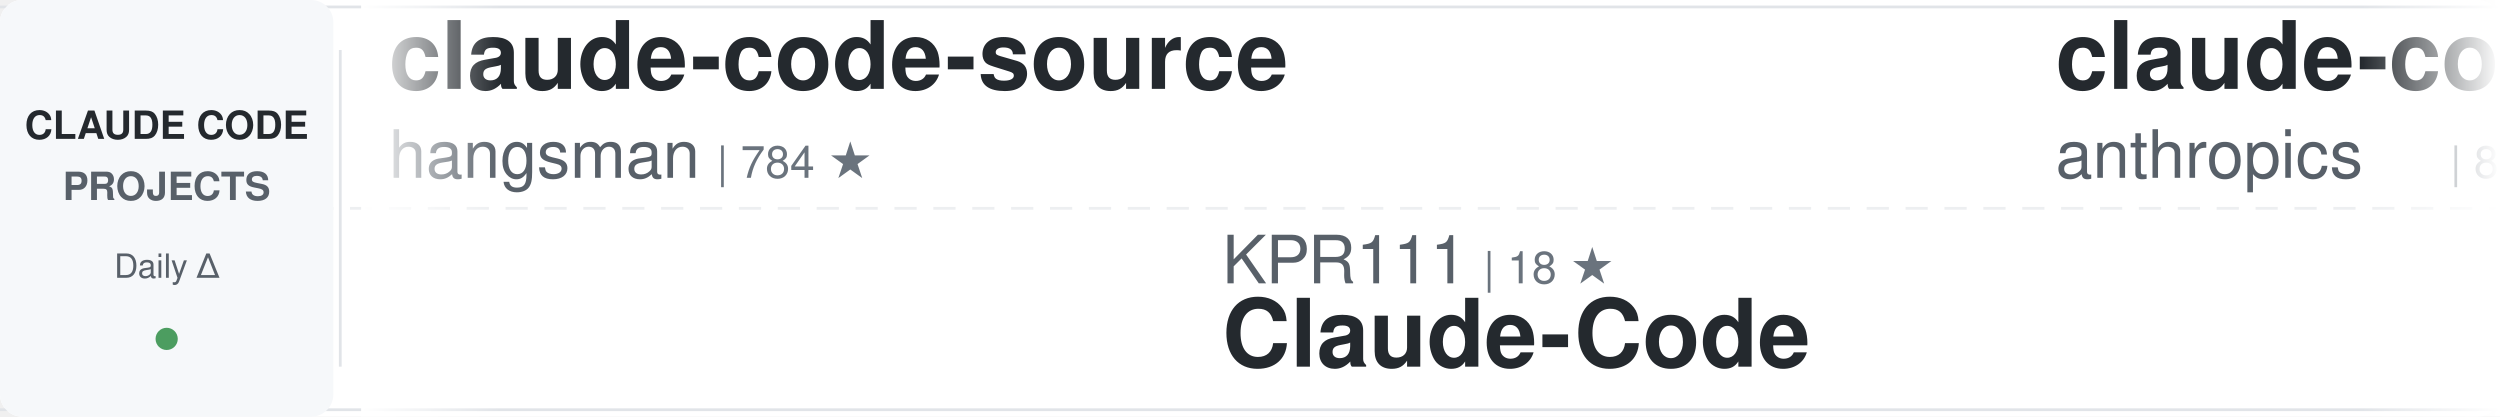
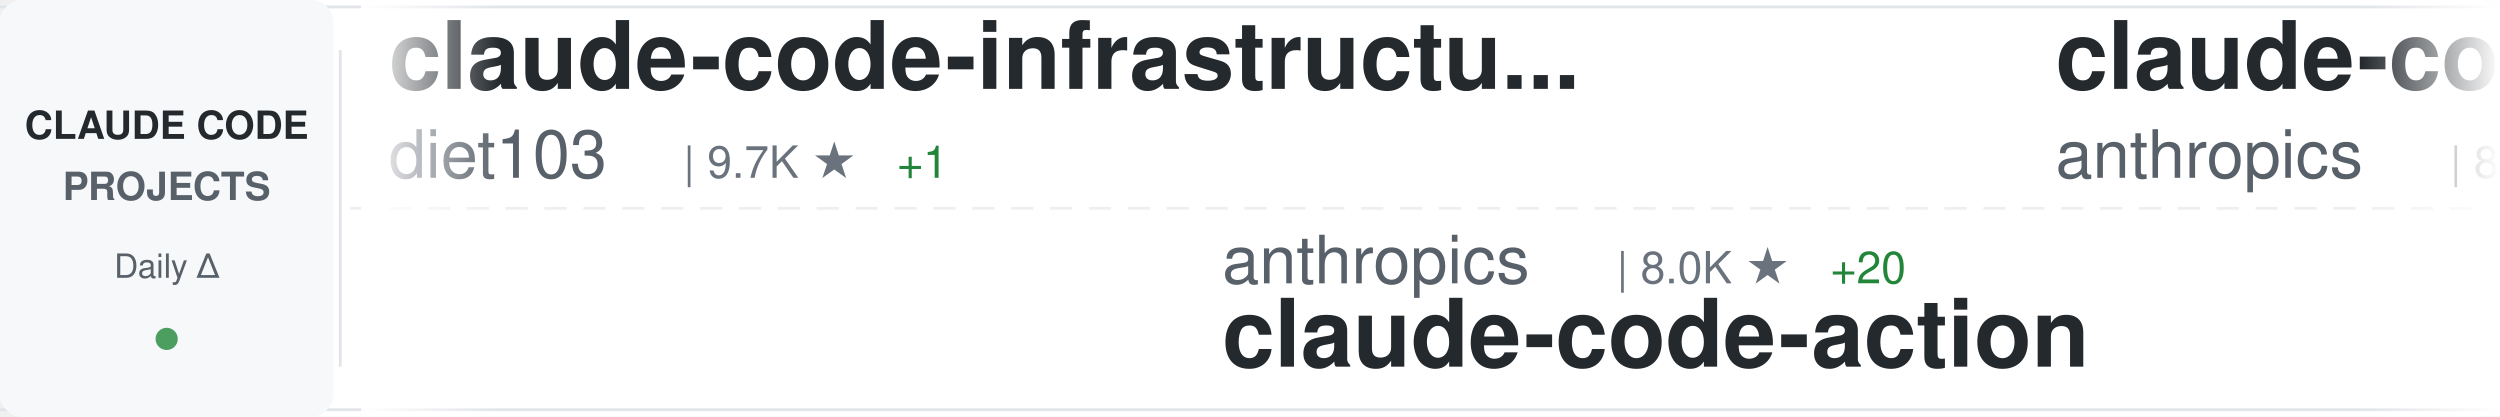
<svg xmlns="http://www.w3.org/2000/svg" width="900" height="150">
  <defs>
    <linearGradient id="awesomeLeftFade" x1="0%" y1="0%" x2="100%" y2="0%">
      <stop offset="0%" style="stop-color:#ffffff;stop-opacity:1" />
      <stop offset="100%" style="stop-color:#ffffff;stop-opacity:0" />
    </linearGradient>
    <linearGradient id="awesomeRightFade" x1="0%" y1="0%" x2="100%" y2="0%">
      <stop offset="0%" style="stop-color:#ffffff;stop-opacity:0" />
      <stop offset="100%" style="stop-color:#ffffff;stop-opacity:1" />
    </linearGradient>
  </defs>
  <rect width="900" height="150" fill="#ffffff" rx="8" />
  <rect x="0" y="2" width="900" height="1" fill="#e1e4e8" />
  <rect x="0" y="147" width="900" height="1" fill="#e1e4e8" />
  <line x1="0" y1="75" x2="900" y2="75" stroke="#e1e4e8" stroke-width="1" stroke-dasharray="8 6" opacity="0.6" />
  <rect x="0" y="0" width="120" height="150" fill="#f6f8fa" rx="8" />
  <text x="60" y="50" font-family="-apple-system, BlinkMacSystemFont, 'Segoe UI', Helvetica, Arial, sans-serif" font-size="14" font-weight="600" fill="#24292e" text-anchor="middle">CLAUDE CODE</text>
  <text x="60" y="72" font-family="-apple-system, BlinkMacSystemFont, 'Segoe UI', Helvetica, Arial, sans-serif" font-size="14" font-weight="600" fill="#586069" text-anchor="middle">PROJECTS</text>
  <text x="60" y="100" font-family="-apple-system, BlinkMacSystemFont, 'Segoe UI', Helvetica, Arial, sans-serif" font-size="12" font-weight="500" fill="#586069" text-anchor="middle">Daily Δ</text>
  <circle cx="60" cy="122" r="4" fill="#22863a" opacity="0.8" />
  <rect x="122" y="18" width="1" height="114" fill="#e1e4e8" />
  <clipPath id="awesomeTickerClip">
    <rect x="130" y="0" width="770" height="150" />
  </clipPath>
  <g clip-path="url(#awesomeTickerClip)">
    <g id="awesomeTickerItems">
      <animateTransform attributeName="transform" attributeType="XML" type="translate" from="0 0" to="-3000 0" dur="54s" repeatCount="indefinite" />
      <g transform="translate(0, 0)">
-         <text x="140" y="32" font-family="-apple-system, BlinkMacSystemFont, 'Segoe UI', Helvetica, Arial, sans-serif" font-size="34" font-weight="600" fill="#24292e">claude-code-source</text>
-         <text x="140" y="64" font-family="-apple-system, BlinkMacSystemFont, 'Segoe UI', Helvetica, Arial, sans-serif" font-size="24" font-weight="400" fill="#586069">hangsman</text>
-         <text x="258" y="64" font-family="-apple-system, BlinkMacSystemFont, 'Segoe UI', Helvetica, Arial, sans-serif" font-size="16" font-weight="500" fill="#6a737d">| 784 ★</text>
+         <text x="140" y="32" font-family="-apple-system, BlinkMacSystemFont, 'Segoe UI', Helvetica, Arial, sans-serif" font-size="34" font-weight="600" fill="#24292e">claude-code-infrastructu...</text>
+         <text x="140" y="64" font-family="-apple-system, BlinkMacSystemFont, 'Segoe UI', Helvetica, Arial, sans-serif" font-size="24" font-weight="400" fill="#586069">diet103</text>
+         <text x="246" y="64" font-family="-apple-system, BlinkMacSystemFont, 'Segoe UI', Helvetica, Arial, sans-serif" font-size="16" font-weight="500" fill="#6a737d">| 9.7K ★</text>
+         <text x="323" y="64" font-family="-apple-system, BlinkMacSystemFont, 'Segoe UI', Helvetica, Arial, sans-serif" font-size="16" font-weight="500" fill="#22863a"> +1</text>
      </g>
      <g transform="translate(300, 0)">
-         <text x="140" y="102" font-family="-apple-system, BlinkMacSystemFont, 'Segoe UI', Helvetica, Arial, sans-serif" font-size="24" font-weight="400" fill="#586069">KPR111</text>
-         <text x="234" y="102" font-family="-apple-system, BlinkMacSystemFont, 'Segoe UI', Helvetica, Arial, sans-serif" font-size="16" font-weight="500" fill="#6a737d">| 18 ★</text>
-         <text x="140" y="132" font-family="-apple-system, BlinkMacSystemFont, 'Segoe UI', Helvetica, Arial, sans-serif" font-size="34" font-weight="600" fill="#24292e">Claude-Code</text>
+         <text x="140" y="102" font-family="-apple-system, BlinkMacSystemFont, 'Segoe UI', Helvetica, Arial, sans-serif" font-size="24" font-weight="400" fill="#586069">anthropics</text>
+         <text x="282" y="102" font-family="-apple-system, BlinkMacSystemFont, 'Segoe UI', Helvetica, Arial, sans-serif" font-size="16" font-weight="500" fill="#6a737d">| 8.0K ★</text>
+         <text x="359" y="102" font-family="-apple-system, BlinkMacSystemFont, 'Segoe UI', Helvetica, Arial, sans-serif" font-size="16" font-weight="500" fill="#22863a"> +20</text>
+         <text x="140" y="132" font-family="-apple-system, BlinkMacSystemFont, 'Segoe UI', Helvetica, Arial, sans-serif" font-size="34" font-weight="600" fill="#24292e">claude-code-action</text>
      </g>
      <g transform="translate(600, 0)">
        <text x="140" y="32" font-family="-apple-system, BlinkMacSystemFont, 'Segoe UI', Helvetica, Arial, sans-serif" font-size="34" font-weight="600" fill="#24292e">claude-code-base-action</text>
        <text x="140" y="64" font-family="-apple-system, BlinkMacSystemFont, 'Segoe UI', Helvetica, Arial, sans-serif" font-size="24" font-weight="400" fill="#586069">anthropics</text>
        <text x="282" y="64" font-family="-apple-system, BlinkMacSystemFont, 'Segoe UI', Helvetica, Arial, sans-serif" font-size="16" font-weight="500" fill="#6a737d">| 870 ★</text>
        <text x="350" y="64" font-family="-apple-system, BlinkMacSystemFont, 'Segoe UI', Helvetica, Arial, sans-serif" font-size="16" font-weight="500" fill="#22863a"> +1</text>
      </g>
      <g transform="translate(900, 0)">
-         <text x="140" y="102" font-family="-apple-system, BlinkMacSystemFont, 'Segoe UI', Helvetica, Arial, sans-serif" font-size="24" font-weight="400" fill="#586069">pedrohcgs</text>
-         <text x="270" y="102" font-family="-apple-system, BlinkMacSystemFont, 'Segoe UI', Helvetica, Arial, sans-serif" font-size="16" font-weight="500" fill="#6a737d">| 1.3K ★</text>
-         <text x="347" y="102" font-family="-apple-system, BlinkMacSystemFont, 'Segoe UI', Helvetica, Arial, sans-serif" font-size="16" font-weight="500" fill="#22863a"> +7</text>
-         <text x="140" y="132" font-family="-apple-system, BlinkMacSystemFont, 'Segoe UI', Helvetica, Arial, sans-serif" font-size="34" font-weight="600" fill="#24292e">claude-code-my-workflow</text>
+         <text x="140" y="102" font-family="-apple-system, BlinkMacSystemFont, 'Segoe UI', Helvetica, Arial, sans-serif" font-size="24" font-weight="400" fill="#586069">musistudio</text>
+         <text x="282" y="102" font-family="-apple-system, BlinkMacSystemFont, 'Segoe UI', Helvetica, Arial, sans-serif" font-size="16" font-weight="500" fill="#6a737d">| 34.9K ★</text>
+         <text x="368" y="102" font-family="-apple-system, BlinkMacSystemFont, 'Segoe UI', Helvetica, Arial, sans-serif" font-size="16" font-weight="500" fill="#22863a"> +38</text>
+         <text x="140" y="132" font-family="-apple-system, BlinkMacSystemFont, 'Segoe UI', Helvetica, Arial, sans-serif" font-size="34" font-weight="600" fill="#24292e">claude-code-router</text>
      </g>
      <g transform="translate(1200, 0)">
-         <text x="140" y="32" font-family="-apple-system, BlinkMacSystemFont, 'Segoe UI', Helvetica, Arial, sans-serif" font-size="34" font-weight="600" fill="#24292e">andrej-karpathy-skills</text>
-         <text x="140" y="64" font-family="-apple-system, BlinkMacSystemFont, 'Segoe UI', Helvetica, Arial, sans-serif" font-size="24" font-weight="400" fill="#586069">multica-ai</text>
-         <text x="282" y="64" font-family="-apple-system, BlinkMacSystemFont, 'Segoe UI', Helvetica, Arial, sans-serif" font-size="16" font-weight="500" fill="#6a737d">| 173.7K ★</text>
-         <text x="377" y="64" font-family="-apple-system, BlinkMacSystemFont, 'Segoe UI', Helvetica, Arial, sans-serif" font-size="16" font-weight="500" fill="#22863a"> +729</text>
+         <text x="140" y="32" font-family="-apple-system, BlinkMacSystemFont, 'Segoe UI', Helvetica, Arial, sans-serif" font-size="34" font-weight="600" fill="#24292e">claude-code-guide</text>
+         <text x="140" y="64" font-family="-apple-system, BlinkMacSystemFont, 'Segoe UI', Helvetica, Arial, sans-serif" font-size="24" font-weight="400" fill="#586069">zebbern</text>
+         <text x="246" y="64" font-family="-apple-system, BlinkMacSystemFont, 'Segoe UI', Helvetica, Arial, sans-serif" font-size="16" font-weight="500" fill="#6a737d">| 4.3K ★</text>
+         <text x="323" y="64" font-family="-apple-system, BlinkMacSystemFont, 'Segoe UI', Helvetica, Arial, sans-serif" font-size="16" font-weight="500" fill="#22863a"> +10</text>
      </g>
      <g transform="translate(1500, 0)">
-         <text x="140" y="102" font-family="-apple-system, BlinkMacSystemFont, 'Segoe UI', Helvetica, Arial, sans-serif" font-size="24" font-weight="400" fill="#586069">Maciek-roboblog</text>
-         <text x="342" y="102" font-family="-apple-system, BlinkMacSystemFont, 'Segoe UI', Helvetica, Arial, sans-serif" font-size="16" font-weight="500" fill="#6a737d">| 8.2K ★</text>
-         <text x="419" y="102" font-family="-apple-system, BlinkMacSystemFont, 'Segoe UI', Helvetica, Arial, sans-serif" font-size="16" font-weight="500" fill="#22863a"> +12</text>
-         <text x="140" y="132" font-family="-apple-system, BlinkMacSystemFont, 'Segoe UI', Helvetica, Arial, sans-serif" font-size="34" font-weight="600" fill="#24292e">Claude-Code-Usage-Monito...</text>
+         <text x="140" y="102" font-family="-apple-system, BlinkMacSystemFont, 'Segoe UI', Helvetica, Arial, sans-serif" font-size="24" font-weight="400" fill="#586069">ykdojo</text>
+         <text x="234" y="102" font-family="-apple-system, BlinkMacSystemFont, 'Segoe UI', Helvetica, Arial, sans-serif" font-size="16" font-weight="500" fill="#6a737d">| 8.7K ★</text>
+         <text x="311" y="102" font-family="-apple-system, BlinkMacSystemFont, 'Segoe UI', Helvetica, Arial, sans-serif" font-size="16" font-weight="500" fill="#22863a"> +14</text>
+         <text x="140" y="132" font-family="-apple-system, BlinkMacSystemFont, 'Segoe UI', Helvetica, Arial, sans-serif" font-size="34" font-weight="600" fill="#24292e">claude-code-tips</text>
      </g>
      <g transform="translate(1800, 0)">
-         <text x="140" y="32" font-family="-apple-system, BlinkMacSystemFont, 'Segoe UI', Helvetica, Arial, sans-serif" font-size="34" font-weight="600" fill="#24292e">claude-code-source-code</text>
-         <text x="140" y="64" font-family="-apple-system, BlinkMacSystemFont, 'Segoe UI', Helvetica, Arial, sans-serif" font-size="24" font-weight="400" fill="#586069">777genius</text>
-         <text x="270" y="64" font-family="-apple-system, BlinkMacSystemFont, 'Segoe UI', Helvetica, Arial, sans-serif" font-size="16" font-weight="500" fill="#6a737d">| 916 ★</text>
-         <text x="338" y="64" font-family="-apple-system, BlinkMacSystemFont, 'Segoe UI', Helvetica, Arial, sans-serif" font-size="16" font-weight="500" fill="#22863a"> +2</text>
+         <text x="140" y="32" font-family="-apple-system, BlinkMacSystemFont, 'Segoe UI', Helvetica, Arial, sans-serif" font-size="34" font-weight="600" fill="#24292e">claude-code-cli</text>
+         <text x="140" y="64" font-family="-apple-system, BlinkMacSystemFont, 'Segoe UI', Helvetica, Arial, sans-serif" font-size="24" font-weight="400" fill="#586069">huangserva</text>
+         <text x="282" y="64" font-family="-apple-system, BlinkMacSystemFont, 'Segoe UI', Helvetica, Arial, sans-serif" font-size="16" font-weight="500" fill="#6a737d">| 603 ★</text>
+         <text x="350" y="64" font-family="-apple-system, BlinkMacSystemFont, 'Segoe UI', Helvetica, Arial, sans-serif" font-size="16" font-weight="500" fill="#22863a"> +2</text>
      </g>
      <g transform="translate(2100, 0)">
-         <text x="140" y="102" font-family="-apple-system, BlinkMacSystemFont, 'Segoe UI', Helvetica, Arial, sans-serif" font-size="24" font-weight="400" fill="#586069">Alishahryar1</text>
-         <text x="306" y="102" font-family="-apple-system, BlinkMacSystemFont, 'Segoe UI', Helvetica, Arial, sans-serif" font-size="16" font-weight="500" fill="#6a737d">| 33.9K ★</text>
-         <text x="392" y="102" font-family="-apple-system, BlinkMacSystemFont, 'Segoe UI', Helvetica, Arial, sans-serif" font-size="16" font-weight="500" fill="#22863a"> +271</text>
-         <text x="140" y="132" font-family="-apple-system, BlinkMacSystemFont, 'Segoe UI', Helvetica, Arial, sans-serif" font-size="34" font-weight="600" fill="#24292e">free-claude-code</text>
+         <text x="140" y="102" font-family="-apple-system, BlinkMacSystemFont, 'Segoe UI', Helvetica, Arial, sans-serif" font-size="24" font-weight="400" fill="#586069">ponponon</text>
+         <text x="258" y="102" font-family="-apple-system, BlinkMacSystemFont, 'Segoe UI', Helvetica, Arial, sans-serif" font-size="16" font-weight="500" fill="#6a737d">| 2.3K ★</text>
+         <text x="335" y="102" font-family="-apple-system, BlinkMacSystemFont, 'Segoe UI', Helvetica, Arial, sans-serif" font-size="16" font-weight="500" fill="#22863a"> +3</text>
+         <text x="140" y="132" font-family="-apple-system, BlinkMacSystemFont, 'Segoe UI', Helvetica, Arial, sans-serif" font-size="34" font-weight="600" fill="#24292e">claude_code_src</text>
      </g>
      <g transform="translate(2400, 0)">
-         <text x="140" y="32" font-family="-apple-system, BlinkMacSystemFont, 'Segoe UI', Helvetica, Arial, sans-serif" font-size="34" font-weight="600" fill="#24292e">claude-code-plugins-plus...</text>
-         <text x="140" y="64" font-family="-apple-system, BlinkMacSystemFont, 'Segoe UI', Helvetica, Arial, sans-serif" font-size="24" font-weight="400" fill="#586069">jeremylongshore</text>
-         <text x="342" y="64" font-family="-apple-system, BlinkMacSystemFont, 'Segoe UI', Helvetica, Arial, sans-serif" font-size="16" font-weight="500" fill="#6a737d">| 2.4K ★</text>
-         <text x="419" y="64" font-family="-apple-system, BlinkMacSystemFont, 'Segoe UI', Helvetica, Arial, sans-serif" font-size="16" font-weight="500" fill="#22863a"> +8</text>
+         <text x="140" y="32" font-family="-apple-system, BlinkMacSystemFont, 'Segoe UI', Helvetica, Arial, sans-serif" font-size="34" font-weight="600" fill="#24292e">Auto-claude-code-researc...</text>
+         <text x="140" y="64" font-family="-apple-system, BlinkMacSystemFont, 'Segoe UI', Helvetica, Arial, sans-serif" font-size="24" font-weight="400" fill="#586069">wanshuiyin</text>
+         <text x="282" y="64" font-family="-apple-system, BlinkMacSystemFont, 'Segoe UI', Helvetica, Arial, sans-serif" font-size="16" font-weight="500" fill="#6a737d">| 12.0K ★</text>
+         <text x="368" y="64" font-family="-apple-system, BlinkMacSystemFont, 'Segoe UI', Helvetica, Arial, sans-serif" font-size="16" font-weight="500" fill="#22863a"> +57</text>
      </g>
      <g transform="translate(2700, 0)">
-         <text x="140" y="102" font-family="-apple-system, BlinkMacSystemFont, 'Segoe UI', Helvetica, Arial, sans-serif" font-size="24" font-weight="400" fill="#586069">affaan-m</text>
-         <text x="258" y="102" font-family="-apple-system, BlinkMacSystemFont, 'Segoe UI', Helvetica, Arial, sans-serif" font-size="16" font-weight="500" fill="#6a737d">| 213.7K ★</text>
-         <text x="353" y="102" font-family="-apple-system, BlinkMacSystemFont, 'Segoe UI', Helvetica, Arial, sans-serif" font-size="16" font-weight="500" fill="#22863a"> +850</text>
-         <text x="140" y="132" font-family="-apple-system, BlinkMacSystemFont, 'Segoe UI', Helvetica, Arial, sans-serif" font-size="34" font-weight="600" fill="#24292e">ECC</text>
+         <text x="140" y="102" font-family="-apple-system, BlinkMacSystemFont, 'Segoe UI', Helvetica, Arial, sans-serif" font-size="24" font-weight="400" fill="#586069">jqueryscript</text>
+         <text x="306" y="102" font-family="-apple-system, BlinkMacSystemFont, 'Segoe UI', Helvetica, Arial, sans-serif" font-size="16" font-weight="500" fill="#6a737d">| 420 ★</text>
+         <text x="374" y="102" font-family="-apple-system, BlinkMacSystemFont, 'Segoe UI', Helvetica, Arial, sans-serif" font-size="16" font-weight="500" fill="#22863a"> +2</text>
+         <text x="140" y="132" font-family="-apple-system, BlinkMacSystemFont, 'Segoe UI', Helvetica, Arial, sans-serif" font-size="34" font-weight="600" fill="#24292e">awesome-claude-code</text>
      </g>
      <g transform="translate(3000, 0)">
-         <text x="140" y="32" font-family="-apple-system, BlinkMacSystemFont, 'Segoe UI', Helvetica, Arial, sans-serif" font-size="34" font-weight="600" fill="#24292e">claude-code-source</text>
-         <text x="140" y="64" font-family="-apple-system, BlinkMacSystemFont, 'Segoe UI', Helvetica, Arial, sans-serif" font-size="24" font-weight="400" fill="#586069">hangsman</text>
-         <text x="258" y="64" font-family="-apple-system, BlinkMacSystemFont, 'Segoe UI', Helvetica, Arial, sans-serif" font-size="16" font-weight="500" fill="#6a737d">| 784 ★</text>
+         <text x="140" y="32" font-family="-apple-system, BlinkMacSystemFont, 'Segoe UI', Helvetica, Arial, sans-serif" font-size="34" font-weight="600" fill="#24292e">claude-code-infrastructu...</text>
+         <text x="140" y="64" font-family="-apple-system, BlinkMacSystemFont, 'Segoe UI', Helvetica, Arial, sans-serif" font-size="24" font-weight="400" fill="#586069">diet103</text>
+         <text x="246" y="64" font-family="-apple-system, BlinkMacSystemFont, 'Segoe UI', Helvetica, Arial, sans-serif" font-size="16" font-weight="500" fill="#6a737d">| 9.7K ★</text>
+         <text x="323" y="64" font-family="-apple-system, BlinkMacSystemFont, 'Segoe UI', Helvetica, Arial, sans-serif" font-size="16" font-weight="500" fill="#22863a"> +1</text>
      </g>
      <g transform="translate(3300, 0)">
-         <text x="140" y="102" font-family="-apple-system, BlinkMacSystemFont, 'Segoe UI', Helvetica, Arial, sans-serif" font-size="24" font-weight="400" fill="#586069">KPR111</text>
-         <text x="234" y="102" font-family="-apple-system, BlinkMacSystemFont, 'Segoe UI', Helvetica, Arial, sans-serif" font-size="16" font-weight="500" fill="#6a737d">| 18 ★</text>
-         <text x="140" y="132" font-family="-apple-system, BlinkMacSystemFont, 'Segoe UI', Helvetica, Arial, sans-serif" font-size="34" font-weight="600" fill="#24292e">Claude-Code</text>
+         <text x="140" y="102" font-family="-apple-system, BlinkMacSystemFont, 'Segoe UI', Helvetica, Arial, sans-serif" font-size="24" font-weight="400" fill="#586069">anthropics</text>
+         <text x="282" y="102" font-family="-apple-system, BlinkMacSystemFont, 'Segoe UI', Helvetica, Arial, sans-serif" font-size="16" font-weight="500" fill="#6a737d">| 8.0K ★</text>
+         <text x="359" y="102" font-family="-apple-system, BlinkMacSystemFont, 'Segoe UI', Helvetica, Arial, sans-serif" font-size="16" font-weight="500" fill="#22863a"> +20</text>
+         <text x="140" y="132" font-family="-apple-system, BlinkMacSystemFont, 'Segoe UI', Helvetica, Arial, sans-serif" font-size="34" font-weight="600" fill="#24292e">claude-code-action</text>
      </g>
      <g transform="translate(3600, 0)">
        <text x="140" y="32" font-family="-apple-system, BlinkMacSystemFont, 'Segoe UI', Helvetica, Arial, sans-serif" font-size="34" font-weight="600" fill="#24292e">claude-code-base-action</text>
        <text x="140" y="64" font-family="-apple-system, BlinkMacSystemFont, 'Segoe UI', Helvetica, Arial, sans-serif" font-size="24" font-weight="400" fill="#586069">anthropics</text>
        <text x="282" y="64" font-family="-apple-system, BlinkMacSystemFont, 'Segoe UI', Helvetica, Arial, sans-serif" font-size="16" font-weight="500" fill="#6a737d">| 870 ★</text>
        <text x="350" y="64" font-family="-apple-system, BlinkMacSystemFont, 'Segoe UI', Helvetica, Arial, sans-serif" font-size="16" font-weight="500" fill="#22863a"> +1</text>
      </g>
      <g transform="translate(3900, 0)">
-         <text x="140" y="102" font-family="-apple-system, BlinkMacSystemFont, 'Segoe UI', Helvetica, Arial, sans-serif" font-size="24" font-weight="400" fill="#586069">pedrohcgs</text>
-         <text x="270" y="102" font-family="-apple-system, BlinkMacSystemFont, 'Segoe UI', Helvetica, Arial, sans-serif" font-size="16" font-weight="500" fill="#6a737d">| 1.3K ★</text>
-         <text x="347" y="102" font-family="-apple-system, BlinkMacSystemFont, 'Segoe UI', Helvetica, Arial, sans-serif" font-size="16" font-weight="500" fill="#22863a"> +7</text>
-         <text x="140" y="132" font-family="-apple-system, BlinkMacSystemFont, 'Segoe UI', Helvetica, Arial, sans-serif" font-size="34" font-weight="600" fill="#24292e">claude-code-my-workflow</text>
+         <text x="140" y="102" font-family="-apple-system, BlinkMacSystemFont, 'Segoe UI', Helvetica, Arial, sans-serif" font-size="24" font-weight="400" fill="#586069">musistudio</text>
+         <text x="282" y="102" font-family="-apple-system, BlinkMacSystemFont, 'Segoe UI', Helvetica, Arial, sans-serif" font-size="16" font-weight="500" fill="#6a737d">| 34.9K ★</text>
+         <text x="368" y="102" font-family="-apple-system, BlinkMacSystemFont, 'Segoe UI', Helvetica, Arial, sans-serif" font-size="16" font-weight="500" fill="#22863a"> +38</text>
+         <text x="140" y="132" font-family="-apple-system, BlinkMacSystemFont, 'Segoe UI', Helvetica, Arial, sans-serif" font-size="34" font-weight="600" fill="#24292e">claude-code-router</text>
      </g>
    </g>
  </g>
  <rect x="130" y="0" width="50" height="150" fill="url(#awesomeLeftFade)" />
  <rect x="850" y="0" width="50" height="150" fill="url(#awesomeRightFade)" />
</svg>
